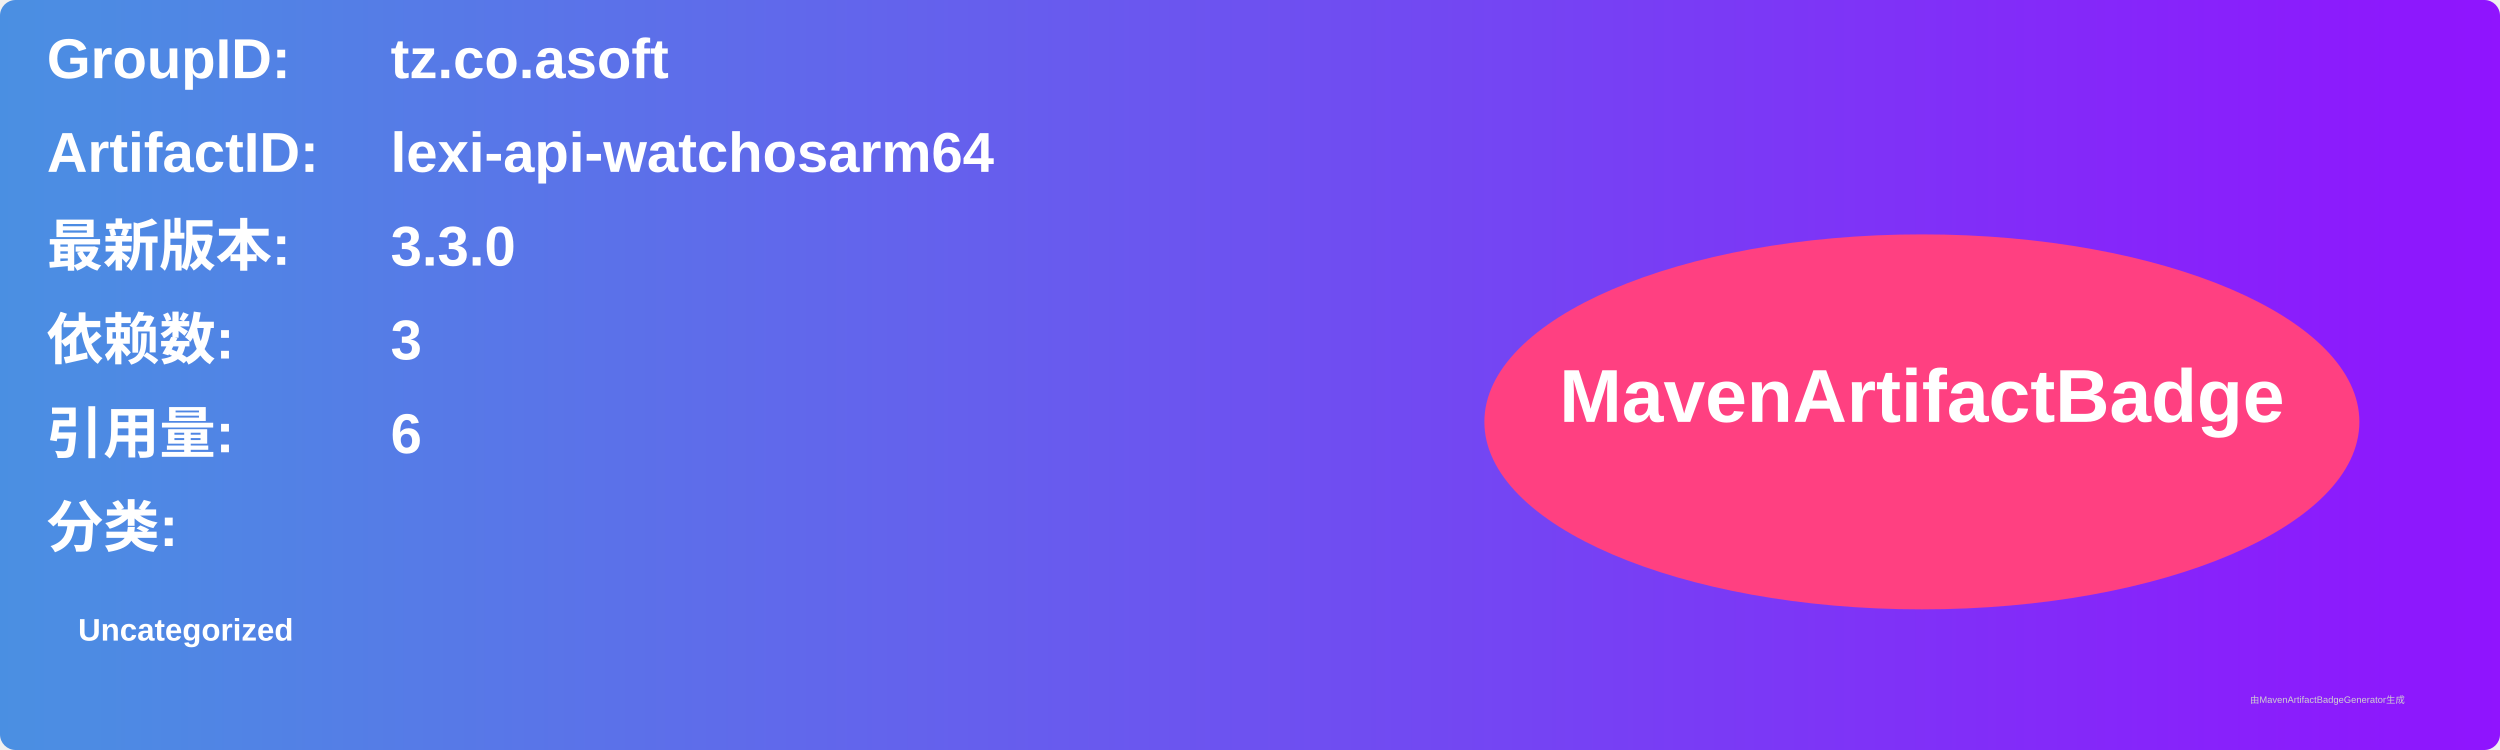
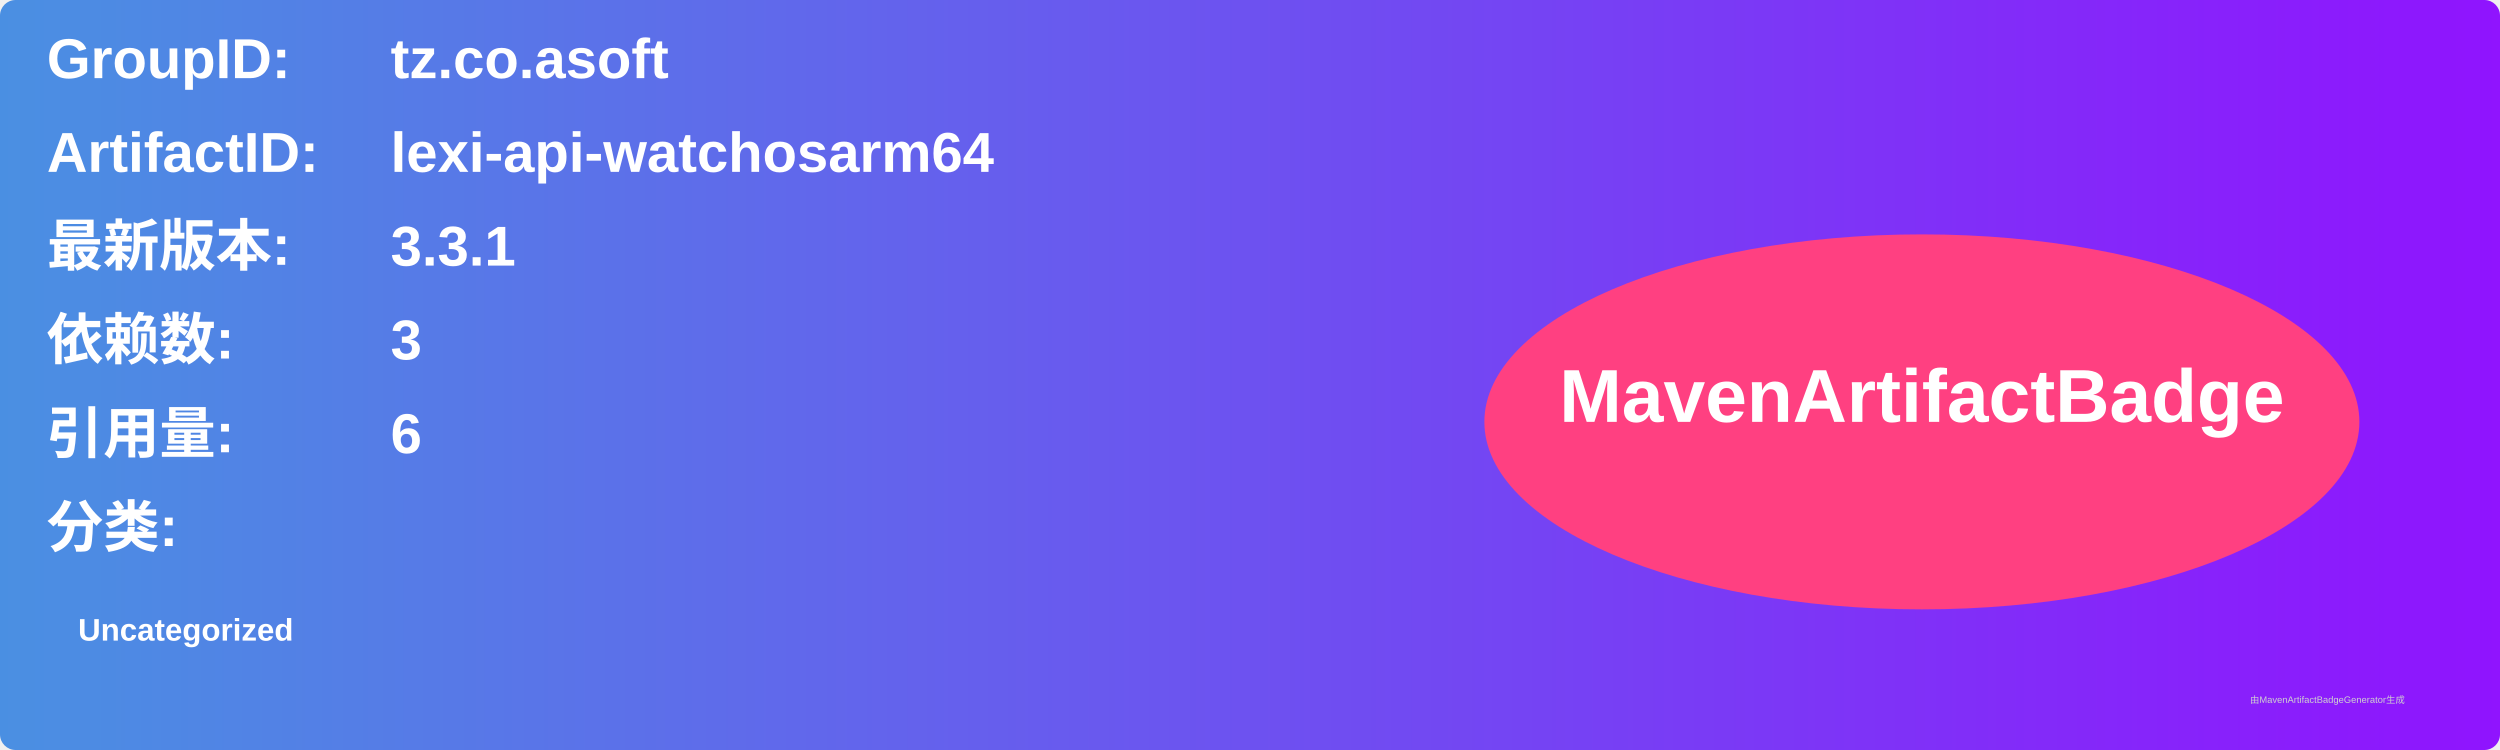
<svg xmlns="http://www.w3.org/2000/svg" width="800" height="240" viewBox="0 0 800 240">
  <linearGradient id="grad" x1="0%" y1="0%" x2="100%" y2="0%">
    <stop offset="0%" stop-color="#4a90e2" />
    <stop offset="100%" stop-color="#9013fe" />
  </linearGradient>
  <rect width="100%" height="100%" rx="5" ry="5" fill="url(#grad)" />
  <g transform="translate(15, 15)">
    <text x="0" y="10" font-family="Arial" font-size="18" fill="white" font-weight="bold" width="260">GroupID:</text>
    <text x="110" y="10" font-family="Arial" font-size="18" fill="white" font-weight="bold" width="460">tz.co.asoft</text>
    <text x="0" y="40" font-family="Arial" font-size="18" fill="white" font-weight="bold" width="260">ArtifactID:</text>
    <text x="110" y="40" font-family="Arial" font-size="18" fill="white" font-weight="bold" width="460">lexi-api-watchosarm64</text>
    <text x="0" y="70" font-family="Arial" font-size="18" fill="white" font-weight="bold">最新版本:</text>
    <text x="110" y="70" font-family="Arial" font-size="18" fill="white" font-weight="bold">
-       <tspan font-weight="bold">3.3.0</tspan>
+       <tspan font-weight="bold">3.3.1</tspan>
    </text>
    <text x="0" y="100" font-family="Arial" font-size="18" fill="white" font-weight="bold">依赖数: </text>
    <text x="110" y="100" font-family="Arial" font-size="18" fill="white">
      <tspan font-weight="bold">3</tspan>
    </text>
    <text x="0" y="130" font-family="Arial" font-size="18" fill="white" font-weight="bold">引用量: </text>
    <text x="110" y="130" font-family="Arial" font-size="18" fill="white">
      <tspan font-weight="bold">6</tspan>
    </text>
    <text x="0" y="160" font-family="Arial" font-size="18" fill="white" font-weight="bold">分类:</text>
    <text x="10" y="190" font-family="Arial" font-size="10" fill="white">
      <tspan font-weight="bold">Uncategorized</tspan>
    </text>
    <ellipse cx="600" cy="120" rx="140" ry="60" fill="#ff4081" />
    <text x="600" y="120" text-anchor="middle" font-family="Arial" font-size="24" fill="white" font-weight="bold">MavenArtifactBadge</text>
  </g>
  <text x="720" y="225" font-family="Arial" font-size="3" fill="#d0d0d0">由MavenArtifactBadgeGenerator生成</text>
</svg>
